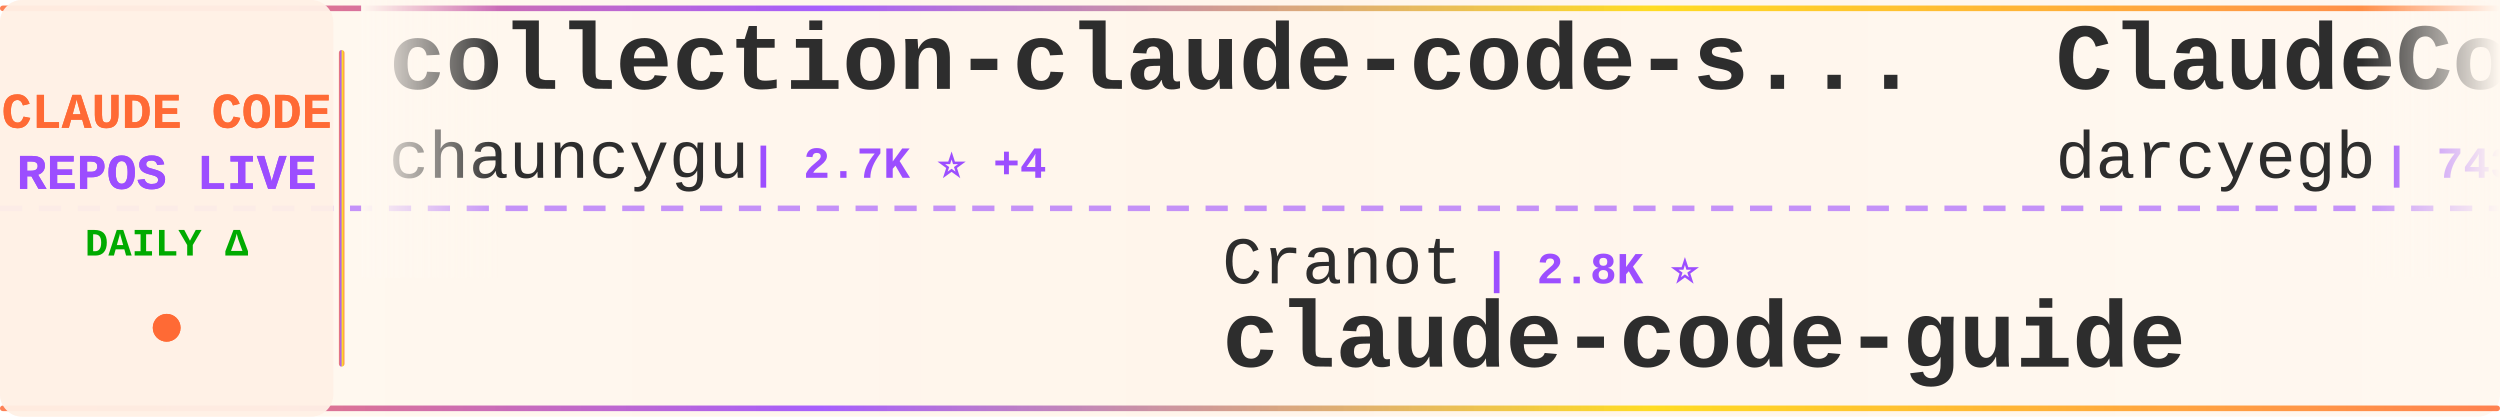
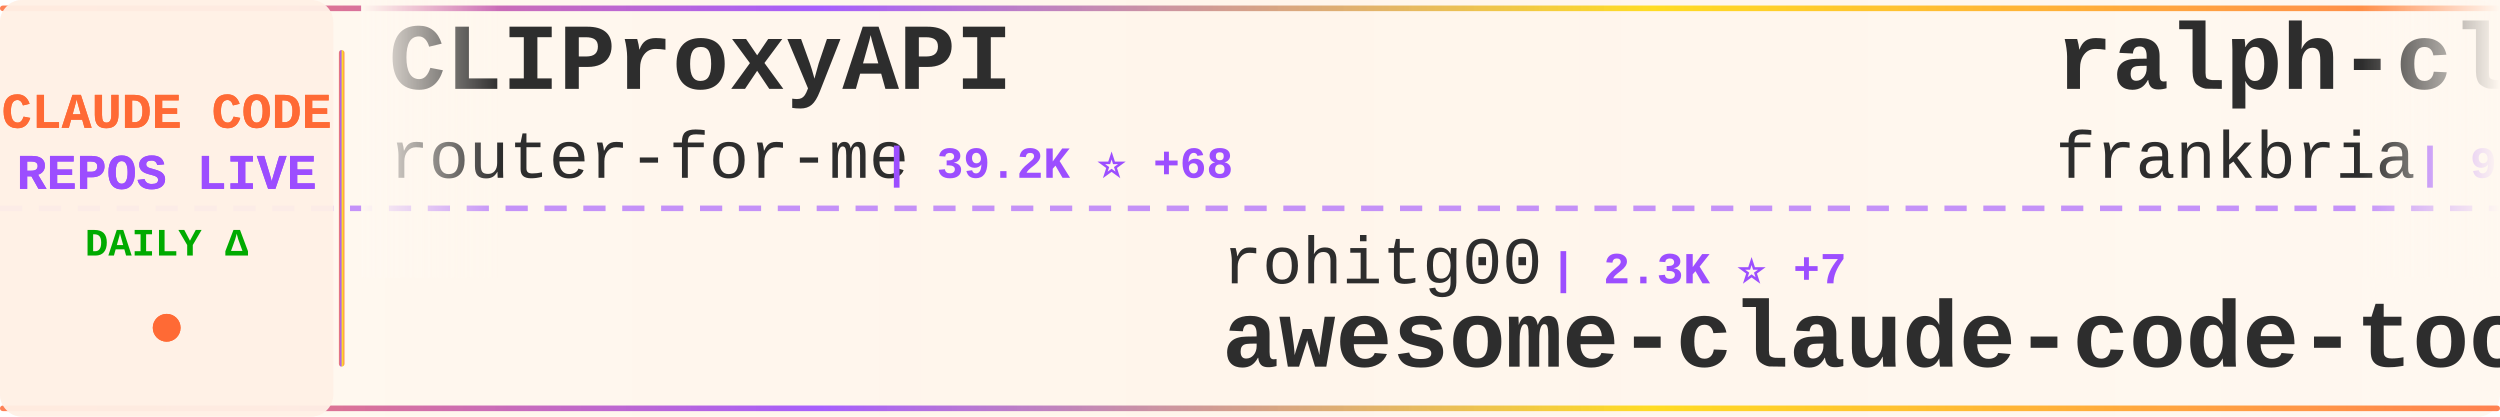
<svg xmlns="http://www.w3.org/2000/svg" width="900" height="150">
  <defs>
    <linearGradient id="tickerBg" x1="0%" y1="0%" x2="100%" y2="0%">
      <stop offset="0%" style="stop-color:#fff8f0;stop-opacity:0.98" />
      <stop offset="50%" style="stop-color:#fff5eb;stop-opacity:1" />
      <stop offset="100%" style="stop-color:#fff8f0;stop-opacity:0.98" />
    </linearGradient>
    <linearGradient id="borderGrad" x1="0%" y1="0%" x2="100%" y2="0%">
      <stop offset="0%" style="stop-color:#FF6B35;stop-opacity:0.85">
        <animate attributeName="stop-opacity" values="0.85;1;0.85" dur="2s" repeatCount="indefinite" />
      </stop>
      <stop offset="33%" style="stop-color:#9C4EFF;stop-opacity:0.9">
        <animate attributeName="stop-opacity" values="0.9;1;0.9" dur="2.2s" repeatCount="indefinite" />
      </stop>
      <stop offset="66%" style="stop-color:#FFD700;stop-opacity:0.85">
        <animate attributeName="stop-opacity" values="0.85;1;0.85" dur="1.8s" repeatCount="indefinite" />
      </stop>
      <stop offset="100%" style="stop-color:#FF6B35;stop-opacity:0.85">
        <animate attributeName="stop-opacity" values="0.85;1;0.85" dur="2s" repeatCount="indefinite" />
      </stop>
    </linearGradient>
    <filter id="textGlow">
      <feGaussianBlur stdDeviation="0.15" result="coloredBlur" />
      <feMerge>
        <feMergeNode in="coloredBlur" />
        <feMergeNode in="SourceGraphic" />
      </feMerge>
    </filter>
    <filter id="metricGlow">
      <feGaussianBlur stdDeviation="0.2" result="coloredBlur" />
      <feMerge>
        <feMergeNode in="coloredBlur" />
        <feMergeNode in="SourceGraphic" />
      </feMerge>
    </filter>
    <linearGradient id="leftFade" x1="0%" y1="0%" x2="100%" y2="0%">
      <stop offset="0%" style="stop-color:#fff8f0;stop-opacity:1" />
      <stop offset="100%" style="stop-color:#fff8f0;stop-opacity:0" />
    </linearGradient>
    <linearGradient id="rightFade" x1="0%" y1="0%" x2="100%" y2="0%">
      <stop offset="0%" style="stop-color:#fff8f0;stop-opacity:0" />
      <stop offset="100%" style="stop-color:#fff8f0;stop-opacity:1" />
    </linearGradient>
  </defs>
  <rect width="900" height="150" fill="url(#tickerBg)" rx="8" />
  <rect x="0" y="2" width="900" height="2" fill="url(#borderGrad)" rx="1" />
  <rect x="0" y="146" width="900" height="2" fill="url(#borderGrad)" rx="1" />
  <line x1="0" y1="75" x2="900" y2="75" stroke="#9C4EFF" stroke-width="2" stroke-dasharray="8 6" opacity="0.6" />
  <rect x="0" y="0" width="120" height="150" fill="#fff0e6" opacity="0.95" rx="8" />
  <text x="60" y="46" font-family="'Courier New', monospace" font-size="18" font-weight="bold" fill="#FF6B35" text-anchor="middle" filter="url(#textGlow)">
    CLAUDE CODE
  </text>
  <text x="60" y="68" font-family="'Courier New', monospace" font-size="18" font-weight="bold" fill="#9C4EFF" text-anchor="middle" filter="url(#textGlow)">
    REPOS LIVE
  </text>
  <text x="60" y="92" font-family="'Courier New', monospace" font-size="14" font-weight="bold" fill="#00aa00" text-anchor="middle">
    DAILY Δ
  </text>
  <circle cx="60" cy="118" r="5" fill="#FF6B35" filter="url(#metricGlow)">
    <animate attributeName="r" values="4;6;4" dur="1.5s" repeatCount="indefinite" />
    <animate attributeName="opacity" values="0.6;1;0.6" dur="1.5s" repeatCount="indefinite" />
  </circle>
  <rect x="122" y="18" width="2" height="114" fill="url(#borderGrad)" rx="1" />
  <clipPath id="tickerClip">
    <rect x="130" y="0" width="770" height="150" />
  </clipPath>
  <g clip-path="url(#tickerClip)">
    <g id="tickerItems">
      <animateTransform attributeName="transform" attributeType="XML" type="translate" from="0 0" to="-3000 0" dur="54s" repeatCount="indefinite" />
      <g transform="translate(0, 0)">
-         <text x="140" y="32" font-family="'Courier New', monospace" font-size="34" font-weight="bold" fill="#2d2d2d">collection-claude-code-s...</text>
-         <text x="140" y="64" font-family="'Courier New', monospace" font-size="24" font-weight="normal" fill="#2d2d2d" opacity="1.0">chauncygu</text>
-         <text x="270" y="64" font-family="'Courier New', monospace" font-size="16" font-weight="bold" fill="#9C4EFF"> | 2.7K ⭐ +4</text>
+         <text x="140" y="32" font-family="'Courier New', monospace" font-size="34" font-weight="bold" fill="#2d2d2d">CLIProxyAPI</text>
+         <text x="140" y="64" font-family="'Courier New', monospace" font-size="24" font-weight="normal" fill="#2d2d2d" opacity="1.0">router-for-me</text>
+         <text x="318" y="64" font-family="'Courier New', monospace" font-size="16" font-weight="bold" fill="#9C4EFF"> | 39.2K ⭐ +68</text>
      </g>
      <g transform="translate(300, 0)">
-         <text x="140" y="102" font-family="'Courier New', monospace" font-size="24" font-weight="normal" fill="#2d2d2d" opacity="1.0">Cranot</text>
-         <text x="234" y="102" font-family="'Courier New', monospace" font-size="16" font-weight="bold" fill="#9C4EFF"> | 2.8K ⭐</text>
-         <text x="140" y="132" font-family="'Courier New', monospace" font-size="34" font-weight="bold" fill="#2d2d2d">claude-code-guide</text>
+         <text x="140" y="102" font-family="'Courier New', monospace" font-size="24" font-weight="normal" fill="#2d2d2d" opacity="1.0">rohitg00</text>
+         <text x="258" y="102" font-family="'Courier New', monospace" font-size="16" font-weight="bold" fill="#9C4EFF"> | 2.3K ⭐ +7</text>
+         <text x="140" y="132" font-family="'Courier New', monospace" font-size="34" font-weight="bold" fill="#2d2d2d">awesome-claude-code-tool...</text>
      </g>
      <g transform="translate(600, 0)">
-         <text x="140" y="32" font-family="'Courier New', monospace" font-size="34" font-weight="bold" fill="#2d2d2d">ClaudeCodeAgents</text>
-         <text x="140" y="64" font-family="'Courier New', monospace" font-size="24" font-weight="normal" fill="#2d2d2d" opacity="1.0">darcyegb</text>
-         <text x="258" y="64" font-family="'Courier New', monospace" font-size="16" font-weight="bold" fill="#9C4EFF"> | 743 ⭐ +1</text>
+         <text x="140" y="32" font-family="'Courier New', monospace" font-size="34" font-weight="bold" fill="#2d2d2d">ralph-claude-code</text>
+         <text x="140" y="64" font-family="'Courier New', monospace" font-size="24" font-weight="normal" fill="#2d2d2d" opacity="1.0">frankbria</text>
+         <text x="270" y="64" font-family="'Courier New', monospace" font-size="16" font-weight="bold" fill="#9C4EFF"> | 9.5K ⭐ +4</text>
      </g>
      <g transform="translate(900, 0)">
-         <text x="140" y="102" font-family="'Courier New', monospace" font-size="24" font-weight="normal" fill="#2d2d2d" opacity="1.0">lintsinghua</text>
-         <text x="294" y="102" font-family="'Courier New', monospace" font-size="16" font-weight="bold" fill="#9C4EFF"> | 3.9K ⭐ +6</text>
-         <text x="140" y="132" font-family="'Courier New', monospace" font-size="34" font-weight="bold" fill="#2d2d2d">claude-code-book</text>
+         <text x="140" y="102" font-family="'Courier New', monospace" font-size="24" font-weight="normal" fill="#2d2d2d" opacity="1.0">wanshuiyin</text>
+         <text x="282" y="102" font-family="'Courier New', monospace" font-size="16" font-weight="bold" fill="#9C4EFF"> | 13.0K ⭐ +35</text>
+         <text x="140" y="132" font-family="'Courier New', monospace" font-size="34" font-weight="bold" fill="#2d2d2d">Auto-claude-code-researc...</text>
      </g>
      <g transform="translate(1200, 0)">
-         <text x="140" y="32" font-family="'Courier New', monospace" font-size="34" font-weight="bold" fill="#2d2d2d">claude-code-analysis</text>
-         <text x="140" y="64" font-family="'Courier New', monospace" font-size="24" font-weight="normal" fill="#2d2d2d" opacity="1.0">liuup</text>
-         <text x="222" y="64" font-family="'Courier New', monospace" font-size="16" font-weight="bold" fill="#9C4EFF"> | 3.4K ⭐ +9</text>
+         <text x="140" y="32" font-family="'Courier New', monospace" font-size="34" font-weight="bold" fill="#2d2d2d">claude-code-plugins-plus...</text>
+         <text x="140" y="64" font-family="'Courier New', monospace" font-size="24" font-weight="normal" fill="#2d2d2d" opacity="1.0">jeremylongshore</text>
+         <text x="342" y="64" font-family="'Courier New', monospace" font-size="16" font-weight="bold" fill="#9C4EFF"> | 2.5K ⭐ +3</text>
      </g>
      <g transform="translate(1500, 0)">
-         <text x="140" y="102" font-family="'Courier New', monospace" font-size="24" font-weight="normal" fill="#2d2d2d" opacity="1.0">feiskyer</text>
-         <text x="258" y="102" font-family="'Courier New', monospace" font-size="16" font-weight="bold" fill="#9C4EFF"> | 1.6K ⭐</text>
-         <text x="140" y="132" font-family="'Courier New', monospace" font-size="34" font-weight="bold" fill="#2d2d2d">claude-code-settings</text>
+         <text x="140" y="102" font-family="'Courier New', monospace" font-size="24" font-weight="normal" fill="#2d2d2d" opacity="1.0">huangserva</text>
+         <text x="282" y="102" font-family="'Courier New', monospace" font-size="16" font-weight="bold" fill="#9C4EFF"> | 619 ⭐ +1</text>
+         <text x="140" y="132" font-family="'Courier New', monospace" font-size="34" font-weight="bold" fill="#2d2d2d">claude-code-cli</text>
      </g>
      <g transform="translate(1800, 0)">
-         <text x="140" y="32" font-family="'Courier New', monospace" font-size="34" font-weight="bold" fill="#2d2d2d">claude-howto</text>
-         <text x="140" y="64" font-family="'Courier New', monospace" font-size="24" font-weight="normal" fill="#2d2d2d" opacity="1.0">luongnv89</text>
-         <text x="270" y="64" font-family="'Courier New', monospace" font-size="16" font-weight="bold" fill="#9C4EFF"> | 39.3K ⭐ +54</text>
+         <text x="140" y="32" font-family="'Courier New', monospace" font-size="34" font-weight="bold" fill="#2d2d2d">claude-code-system-promp...</text>
+         <text x="140" y="64" font-family="'Courier New', monospace" font-size="24" font-weight="normal" fill="#2d2d2d" opacity="1.0">Piebald-AI</text>
+         <text x="282" y="64" font-family="'Courier New', monospace" font-size="16" font-weight="bold" fill="#9C4EFF"> | 11.6K ⭐ +21</text>
      </g>
      <g transform="translate(2100, 0)">
-         <text x="140" y="102" font-family="'Courier New', monospace" font-size="24" font-weight="normal" fill="#2d2d2d" opacity="1.0">krusemediallc</text>
-         <text x="318" y="102" font-family="'Courier New', monospace" font-size="16" font-weight="bold" fill="#9C4EFF"> | 963 ⭐ +9</text>
-         <text x="140" y="132" font-family="'Courier New', monospace" font-size="34" font-weight="bold" fill="#2d2d2d">arcads-claude-code</text>
+         <text x="140" y="102" font-family="'Courier New', monospace" font-size="24" font-weight="normal" fill="#2d2d2d" opacity="1.0">ghuntley</text>
+         <text x="258" y="102" font-family="'Courier New', monospace" font-size="16" font-weight="bold" fill="#9C4EFF"> | 986 ⭐</text>
+         <text x="140" y="132" font-family="'Courier New', monospace" font-size="34" font-weight="bold" fill="#2d2d2d">claude-code-source-code-...</text>
      </g>
      <g transform="translate(2400, 0)">
-         <text x="140" y="32" font-family="'Courier New', monospace" font-size="34" font-weight="bold" fill="#2d2d2d">claude-code-prompts</text>
-         <text x="140" y="64" font-family="'Courier New', monospace" font-size="24" font-weight="normal" fill="#2d2d2d" opacity="1.0">repowise-dev</text>
-         <text x="306" y="64" font-family="'Courier New', monospace" font-size="16" font-weight="bold" fill="#9C4EFF"> | 1.1K ⭐ +2</text>
+         <text x="140" y="32" font-family="'Courier New', monospace" font-size="34" font-weight="bold" fill="#2d2d2d">claude-code-guide</text>
+         <text x="140" y="64" font-family="'Courier New', monospace" font-size="24" font-weight="normal" fill="#2d2d2d" opacity="1.0">Cranot</text>
+         <text x="234" y="64" font-family="'Courier New', monospace" font-size="16" font-weight="bold" fill="#9C4EFF"> | 2.8K ⭐</text>
      </g>
      <g transform="translate(2700, 0)">
-         <text x="140" y="102" font-family="'Courier New', monospace" font-size="24" font-weight="normal" fill="#2d2d2d" opacity="1.0">pengchengneo</text>
-         <text x="306" y="102" font-family="'Courier New', monospace" font-size="16" font-weight="bold" fill="#9C4EFF"> | 1.6K ⭐ +3</text>
-         <text x="140" y="132" font-family="'Courier New', monospace" font-size="34" font-weight="bold" fill="#2d2d2d">Claude-Code</text>
+         <text x="140" y="102" font-family="'Courier New', monospace" font-size="24" font-weight="normal" fill="#2d2d2d" opacity="1.0">LING71671</text>
+         <text x="270" y="102" font-family="'Courier New', monospace" font-size="16" font-weight="bold" fill="#9C4EFF"> | 908 ⭐ +1</text>
+         <text x="140" y="132" font-family="'Courier New', monospace" font-size="34" font-weight="bold" fill="#2d2d2d">Open-ClaudeCode</text>
      </g>
      <g transform="translate(3000, 0)">
-         <text x="140" y="32" font-family="'Courier New', monospace" font-size="34" font-weight="bold" fill="#2d2d2d">collection-claude-code-s...</text>
-         <text x="140" y="64" font-family="'Courier New', monospace" font-size="24" font-weight="normal" fill="#2d2d2d" opacity="1.0">chauncygu</text>
-         <text x="270" y="64" font-family="'Courier New', monospace" font-size="16" font-weight="bold" fill="#9C4EFF"> | 2.7K ⭐ +4</text>
+         <text x="140" y="32" font-family="'Courier New', monospace" font-size="34" font-weight="bold" fill="#2d2d2d">CLIProxyAPI</text>
+         <text x="140" y="64" font-family="'Courier New', monospace" font-size="24" font-weight="normal" fill="#2d2d2d" opacity="1.0">router-for-me</text>
+         <text x="318" y="64" font-family="'Courier New', monospace" font-size="16" font-weight="bold" fill="#9C4EFF"> | 39.2K ⭐ +68</text>
      </g>
      <g transform="translate(3300, 0)">
-         <text x="140" y="102" font-family="'Courier New', monospace" font-size="24" font-weight="normal" fill="#2d2d2d" opacity="1.0">Cranot</text>
-         <text x="234" y="102" font-family="'Courier New', monospace" font-size="16" font-weight="bold" fill="#9C4EFF"> | 2.8K ⭐</text>
-         <text x="140" y="132" font-family="'Courier New', monospace" font-size="34" font-weight="bold" fill="#2d2d2d">claude-code-guide</text>
+         <text x="140" y="102" font-family="'Courier New', monospace" font-size="24" font-weight="normal" fill="#2d2d2d" opacity="1.0">rohitg00</text>
+         <text x="258" y="102" font-family="'Courier New', monospace" font-size="16" font-weight="bold" fill="#9C4EFF"> | 2.3K ⭐ +7</text>
+         <text x="140" y="132" font-family="'Courier New', monospace" font-size="34" font-weight="bold" fill="#2d2d2d">awesome-claude-code-tool...</text>
      </g>
      <g transform="translate(3600, 0)">
-         <text x="140" y="32" font-family="'Courier New', monospace" font-size="34" font-weight="bold" fill="#2d2d2d">ClaudeCodeAgents</text>
-         <text x="140" y="64" font-family="'Courier New', monospace" font-size="24" font-weight="normal" fill="#2d2d2d" opacity="1.0">darcyegb</text>
-         <text x="258" y="64" font-family="'Courier New', monospace" font-size="16" font-weight="bold" fill="#9C4EFF"> | 743 ⭐ +1</text>
+         <text x="140" y="32" font-family="'Courier New', monospace" font-size="34" font-weight="bold" fill="#2d2d2d">ralph-claude-code</text>
+         <text x="140" y="64" font-family="'Courier New', monospace" font-size="24" font-weight="normal" fill="#2d2d2d" opacity="1.0">frankbria</text>
+         <text x="270" y="64" font-family="'Courier New', monospace" font-size="16" font-weight="bold" fill="#9C4EFF"> | 9.5K ⭐ +4</text>
      </g>
      <g transform="translate(3900, 0)">
-         <text x="140" y="102" font-family="'Courier New', monospace" font-size="24" font-weight="normal" fill="#2d2d2d" opacity="1.0">lintsinghua</text>
-         <text x="294" y="102" font-family="'Courier New', monospace" font-size="16" font-weight="bold" fill="#9C4EFF"> | 3.9K ⭐ +6</text>
-         <text x="140" y="132" font-family="'Courier New', monospace" font-size="34" font-weight="bold" fill="#2d2d2d">claude-code-book</text>
+         <text x="140" y="102" font-family="'Courier New', monospace" font-size="24" font-weight="normal" fill="#2d2d2d" opacity="1.0">wanshuiyin</text>
+         <text x="282" y="102" font-family="'Courier New', monospace" font-size="16" font-weight="bold" fill="#9C4EFF"> | 13.0K ⭐ +35</text>
+         <text x="140" y="132" font-family="'Courier New', monospace" font-size="34" font-weight="bold" fill="#2d2d2d">Auto-claude-code-researc...</text>
      </g>
    </g>
  </g>
  <rect x="130" y="0" width="50" height="100" fill="url(#leftFade)" />
  <rect x="850" y="0" width="50" height="100" fill="url(#rightFade)" />
</svg>
